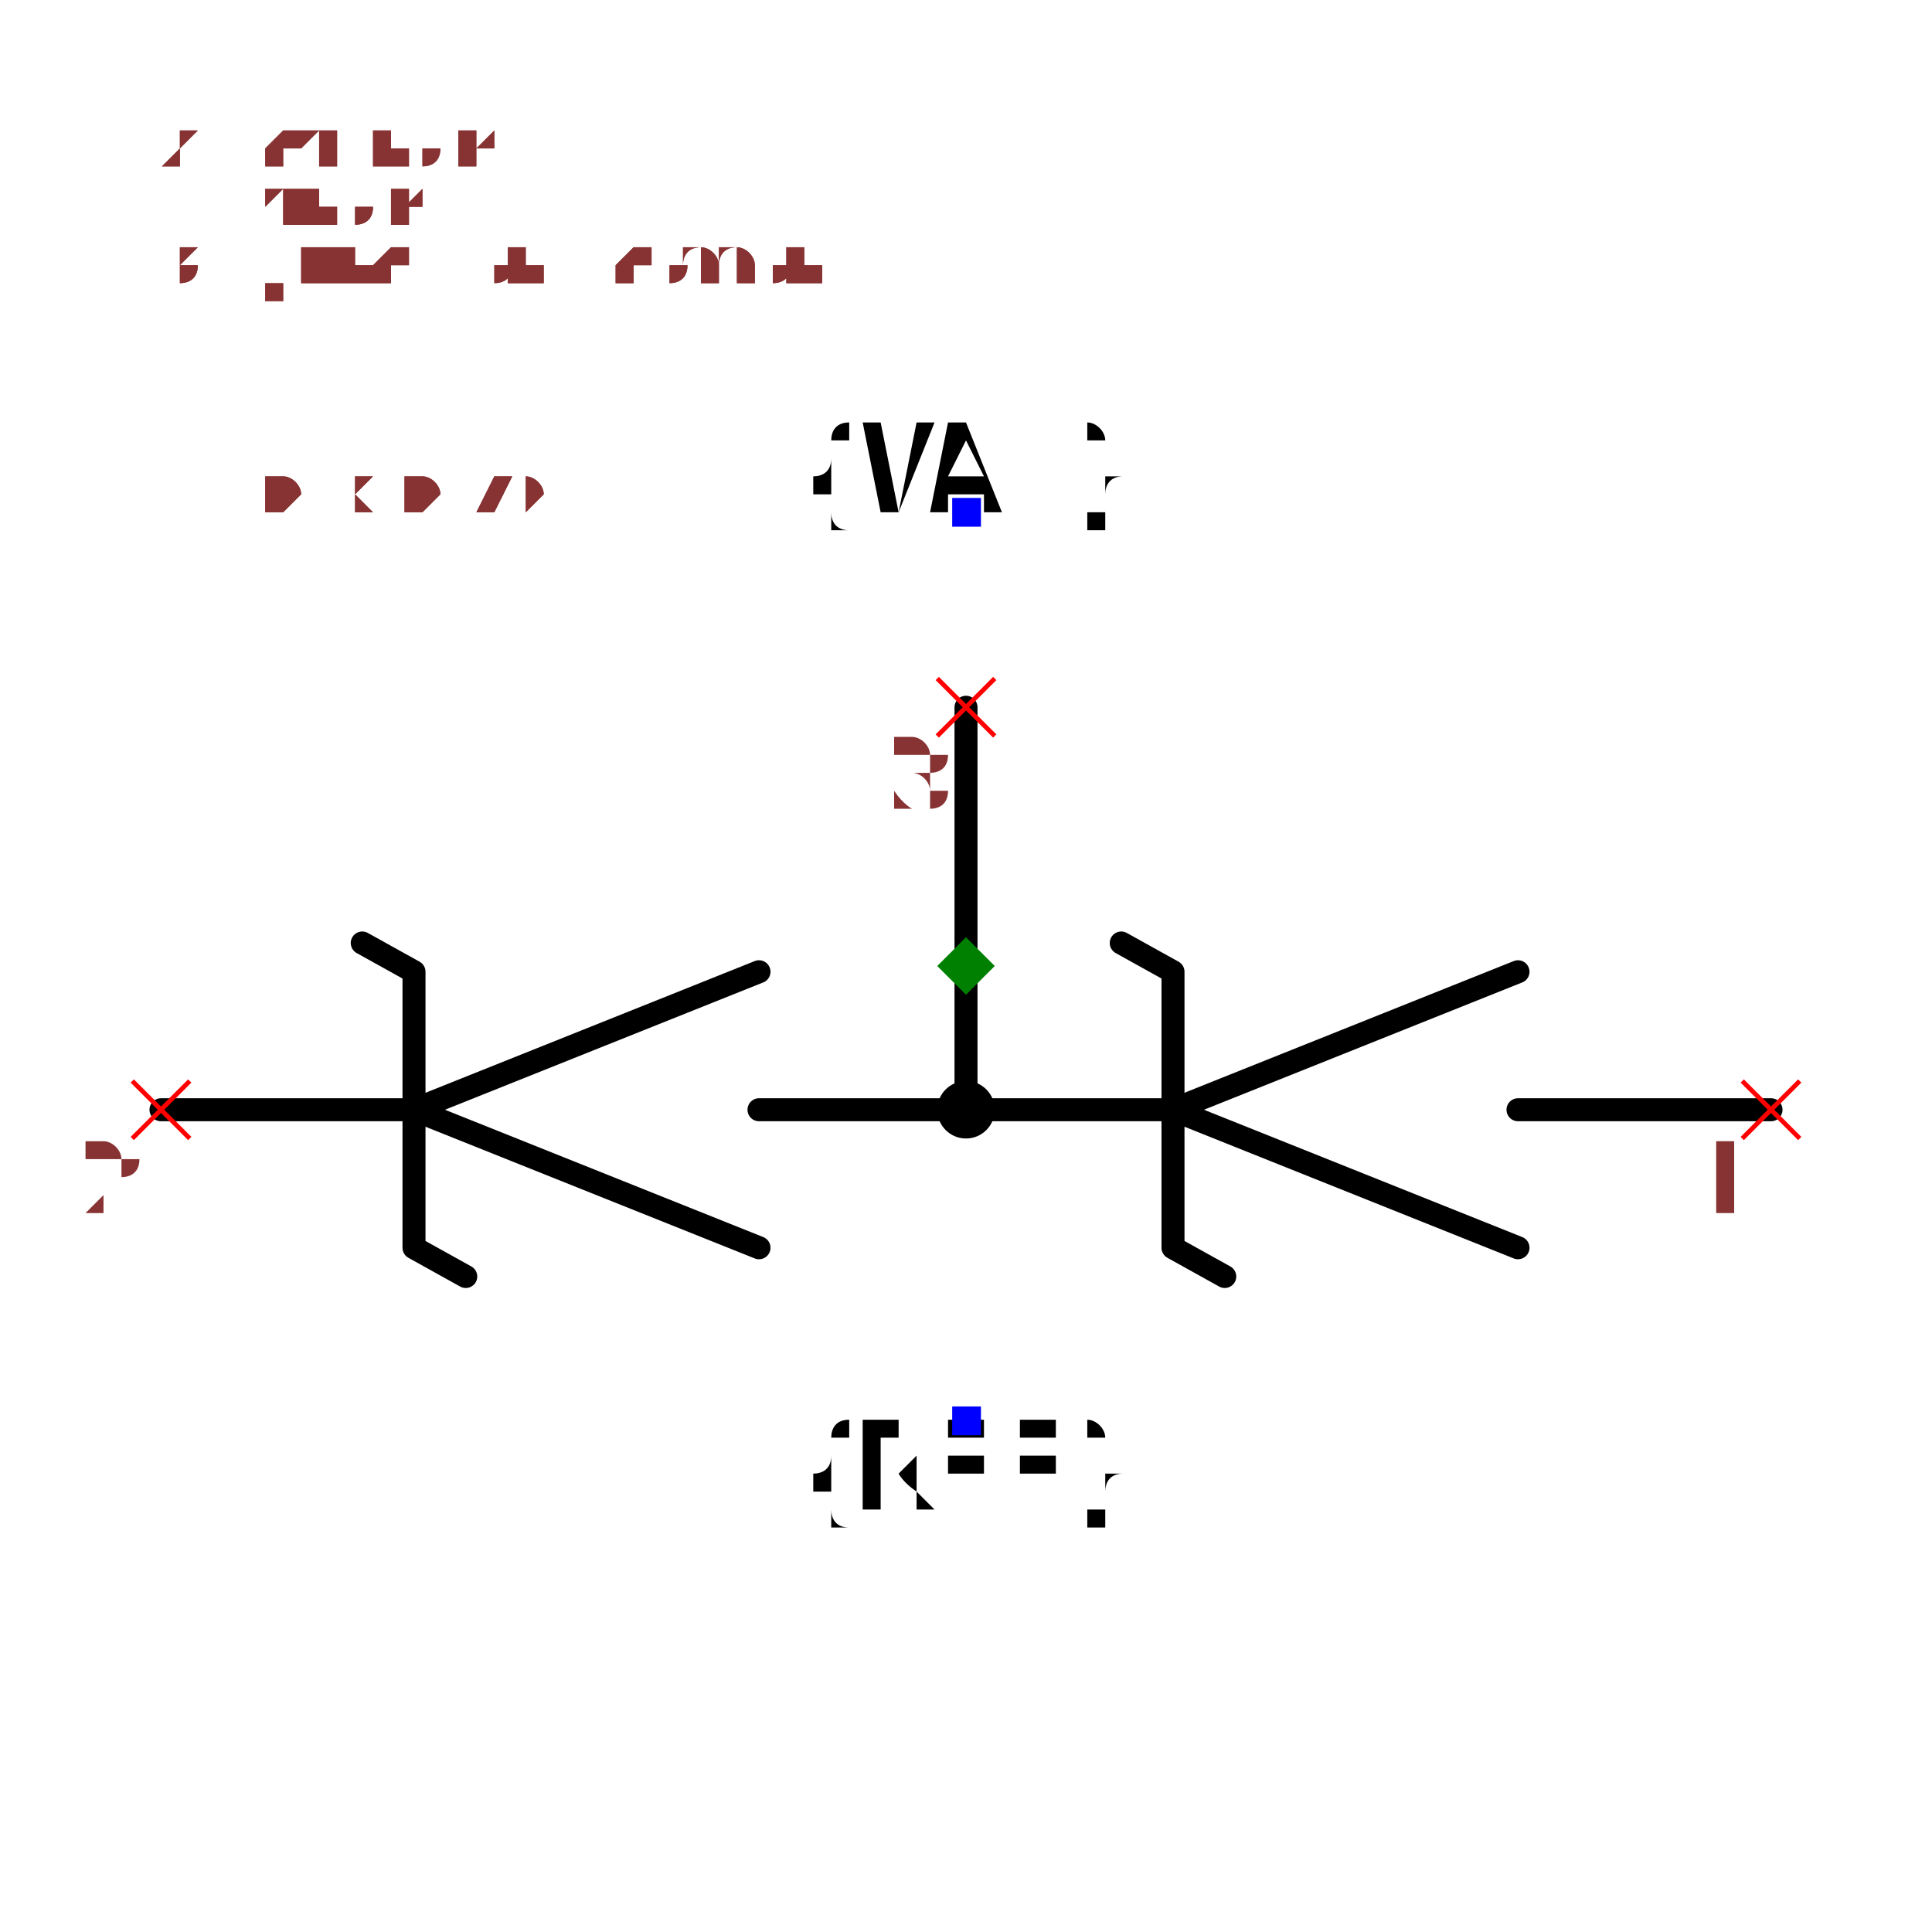
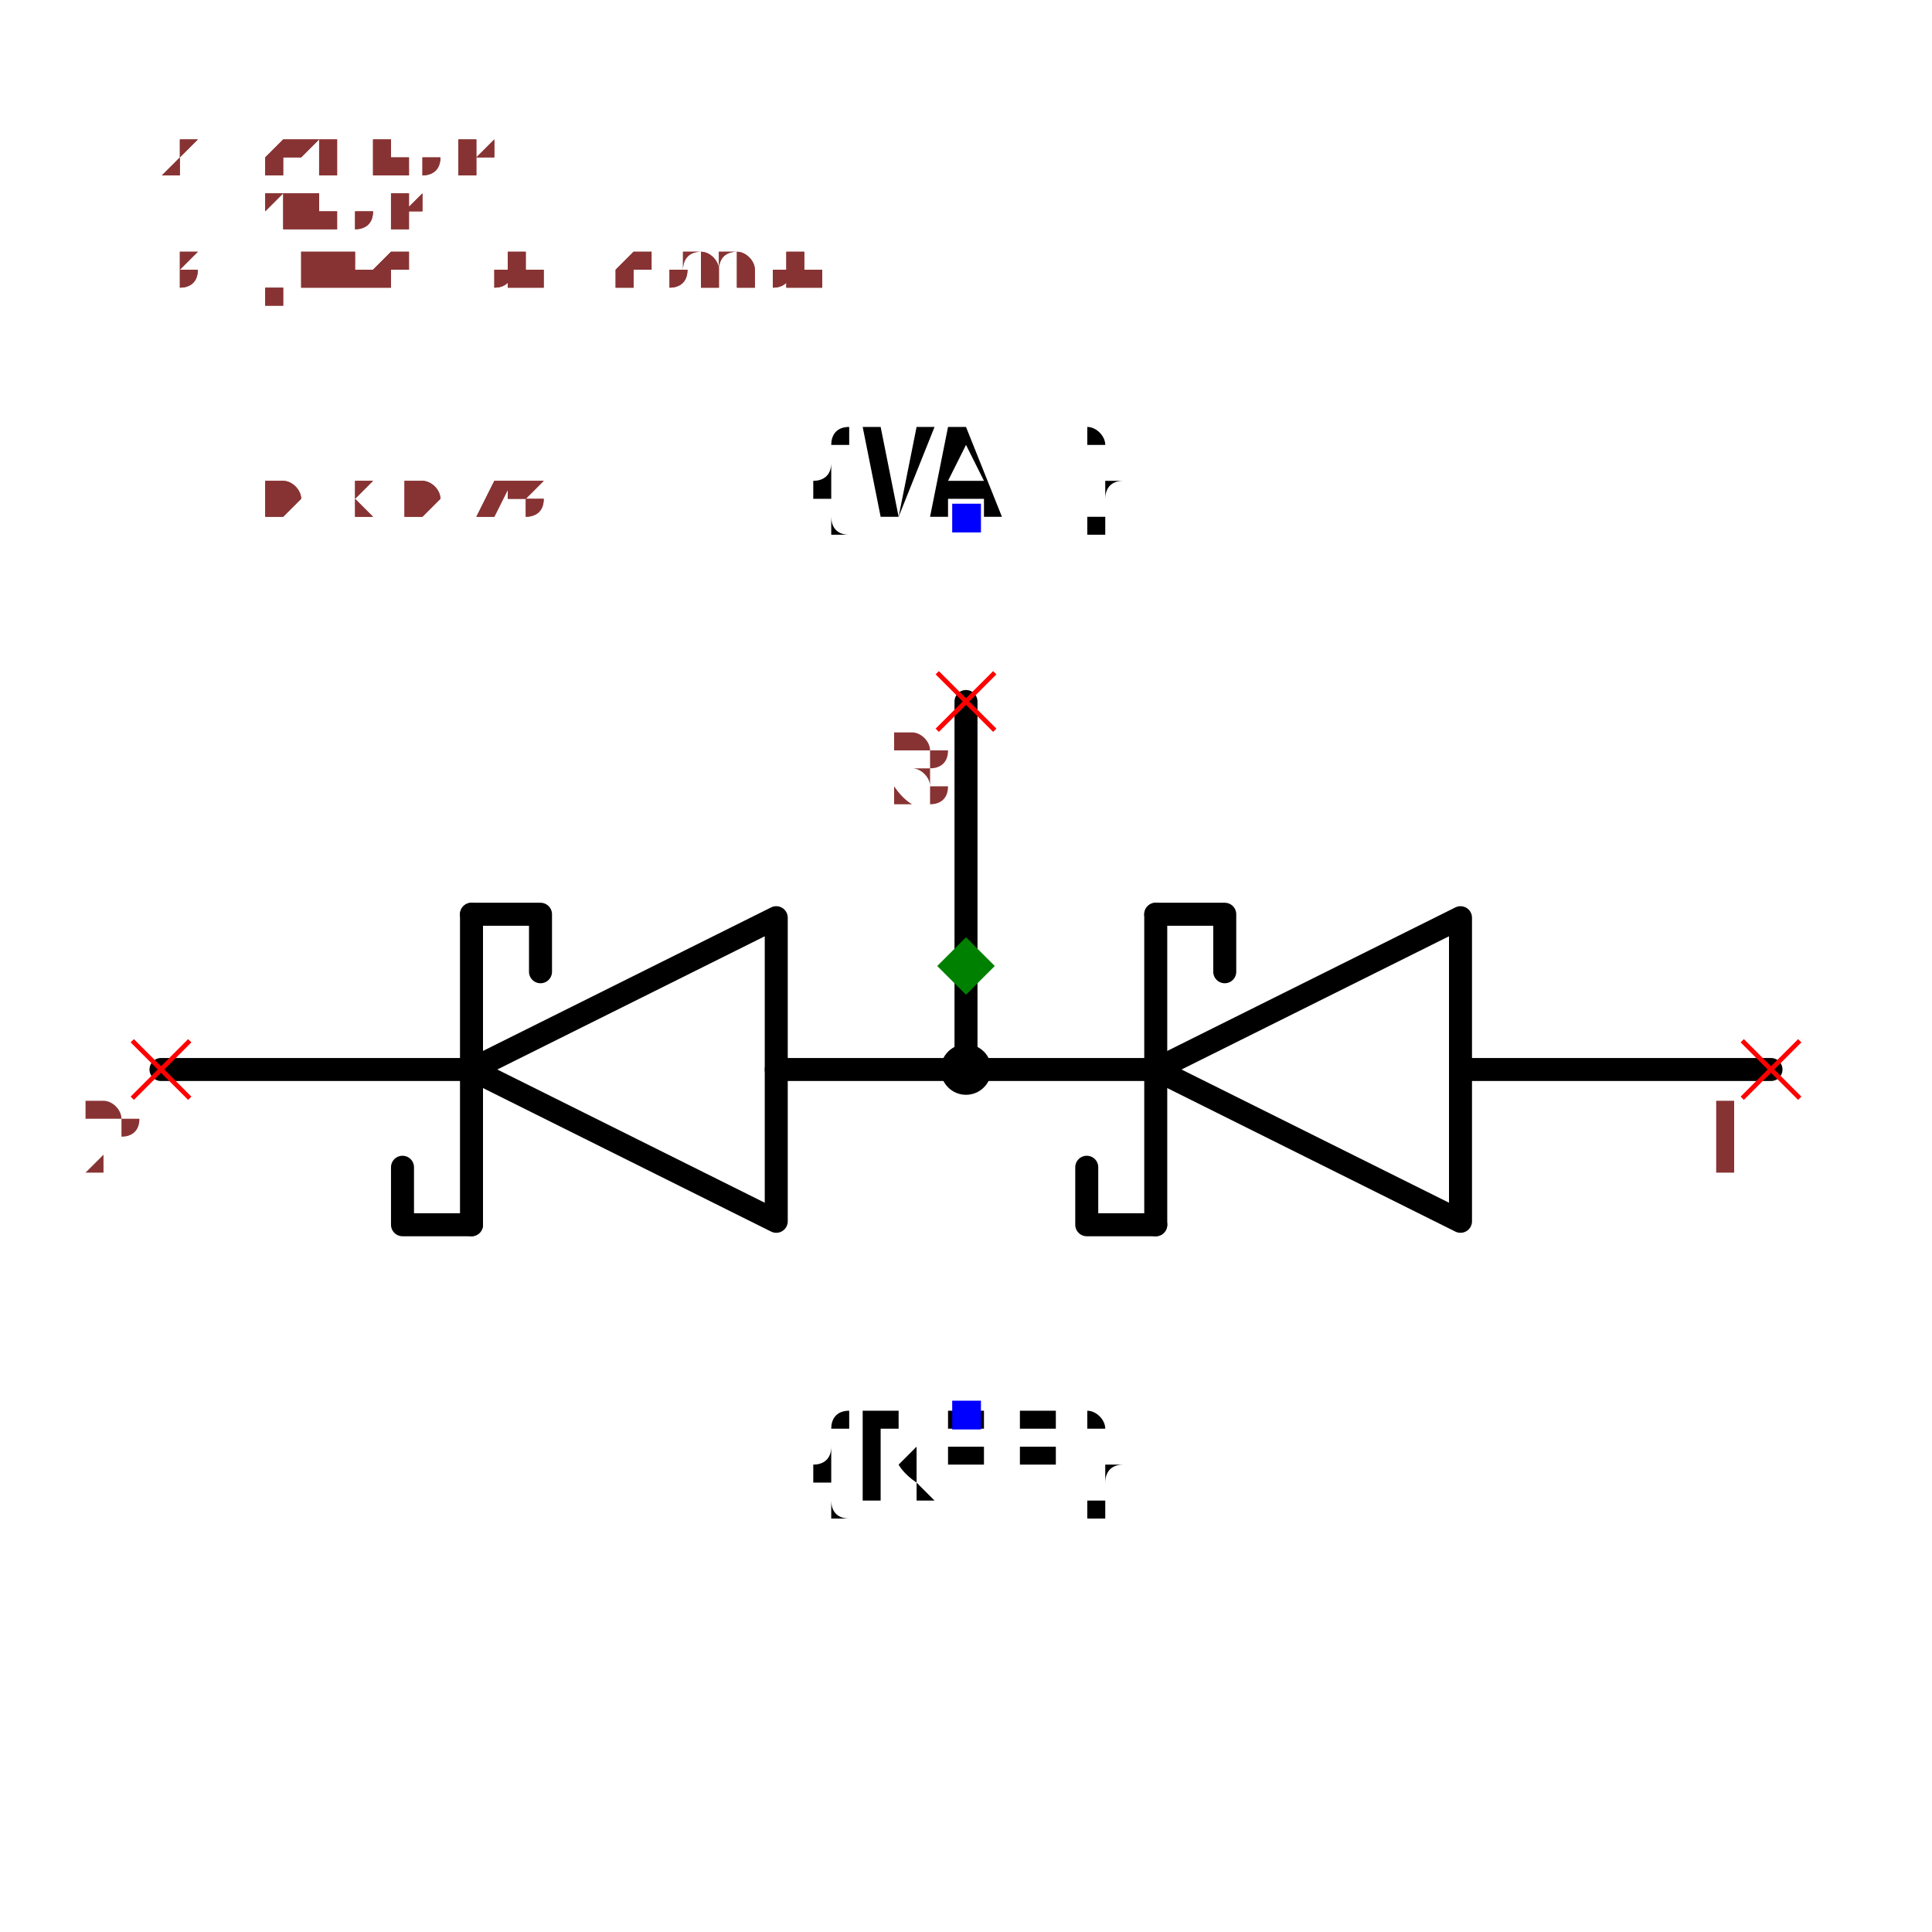
- <svg xmlns="http://www.w3.org/2000/svg" width="150" height="150" viewBox="-0.84 -0.474 1.68 0.948">
-   <path d="M0.7,0.125 L0.48,0.125" fill="none" stroke="black" stroke-width="0.02" stroke-linecap="round" stroke-linejoin="round" />
-   <path d="M0.48,0.245 L0.18,0.125 L0.48,0.005" fill="none" stroke="black" stroke-width="0.02" stroke-linecap="round" stroke-linejoin="round" />
-   <path d="M0.225,0.27 L0.18,0.245 L0.18,0.005 L0.135,-0.02" fill="none" stroke="black" stroke-width="0.02" stroke-linecap="round" stroke-linejoin="round" />
-   <path d="M0.18,0.125 L-0.18,0.125 L2.373526899143732e-16,0.125 L1.9449005194421586e-16,-0.225" fill="none" stroke="black" stroke-width="0.02" stroke-linecap="round" stroke-linejoin="round" />
-   <path d="M-0.18,0.245 L-0.48,0.125 L-0.18,0.005" fill="none" stroke="black" stroke-width="0.02" stroke-linecap="round" stroke-linejoin="round" />
-   <path d="M-0.435,0.27 L-0.48,0.245 L-0.48,0.005 L-0.525,-0.02" fill="none" stroke="black" stroke-width="0.02" stroke-linecap="round" stroke-linejoin="round" />
-   <path d="M-0.48,0.125 L-0.7,0.125" fill="none" stroke="black" stroke-width="0.02" stroke-linecap="round" stroke-linejoin="round" />
-   <text x="2.7041815349135174e-16" y="0.395" dx="0" dy="0.075" text-anchor="middle" style="font: 0.1px monospace; fill: black">{REF}</text>
-   <rect x="-0.012" y="0.383" width="0.025" height="0.025" fill="blue" />
-   <text x="1.7367105635871085e-16" y="-0.395" dx="0" dy="0" text-anchor="middle" style="font: 0.1px monospace; fill: black">{VAL}</text>
-   <rect x="-0.012" y="-0.407" width="0.025" height="0.025" fill="blue" />
-   <circle cx="2.373526899143732e-16" cy="0.125" r="0.025" fill="black" />
-   <line x1="-0.025" y1="-0.25" x2="0.025" y2="-0.2" stroke="red" stroke-width="0.004" />
-   <line x1="-0.025" y1="-0.2" x2="0.025" y2="-0.25" stroke="red" stroke-width="0.004" />
-   <text x="-0.04" y="-0.135" text-anchor="middle" style="font: 0.08px monospace; fill: #833;">3</text>
-   <line x1="0.675" y1="0.1" x2="0.725" y2="0.15" stroke="red" stroke-width="0.004" />
-   <line x1="0.675" y1="0.15" x2="0.725" y2="0.1" stroke="red" stroke-width="0.004" />
-   <text x="0.66" y="0.215" text-anchor="middle" style="font: 0.08px monospace; fill: #833;">1</text>
-   <line x1="-0.725" y1="0.1" x2="-0.675" y2="0.15" stroke="red" stroke-width="0.004" />
-   <line x1="-0.725" y1="0.15" x2="-0.675" y2="0.1" stroke="red" stroke-width="0.004" />
-   <text x="-0.74" y="0.215" text-anchor="middle" style="font: 0.08px monospace; fill: #833;">2</text>
+ <svg xmlns="http://www.w3.org/2000/svg" width="150" height="150" viewBox="-0.84 -0.468 1.68 0.936">
+   <path d="M0.7,0.09 L0.43,0.09" fill="none" stroke="black" stroke-width="0.02" stroke-linecap="round" stroke-linejoin="round" />
+   <path d="M0.43,0.222 L0.165,0.09 L0.43,-0.042 L0.43,0.222" fill="none" stroke="black" stroke-width="0.02" stroke-linecap="round" stroke-linejoin="round" />
+   <path d="M0.165,0.225 L0.165,-0.045" fill="none" stroke="black" stroke-width="0.02" stroke-linecap="round" stroke-linejoin="round" />
+   <path d="M0.165,0.225 L0.105,0.225 L0.105,0.175" fill="none" stroke="black" stroke-width="0.02" stroke-linecap="round" stroke-linejoin="round" />
+   <path d="M0.225,0.005 L0.225,-0.045 L0.165,-0.045" fill="none" stroke="black" stroke-width="0.02" stroke-linecap="round" stroke-linejoin="round" />
+   <path d="M0.165,0.09 L-0.165,0.09 L2.330664261173575e-16,0.09 L1.9387772854464217e-16,-0.23" fill="none" stroke="black" stroke-width="0.02" stroke-linecap="round" stroke-linejoin="round" />
+   <path d="M-0.165,0.222 L-0.43,0.09 L-0.165,-0.042 L-0.165,0.222" fill="none" stroke="black" stroke-width="0.02" stroke-linecap="round" stroke-linejoin="round" />
+   <path d="M-0.43,0.225 L-0.43,-0.045" fill="none" stroke="black" stroke-width="0.02" stroke-linecap="round" stroke-linejoin="round" />
+   <path d="M-0.43,0.225 L-0.49,0.225 L-0.49,0.175" fill="none" stroke="black" stroke-width="0.02" stroke-linecap="round" stroke-linejoin="round" />
+   <path d="M-0.37,0.005 L-0.37,-0.045 L-0.43,-0.045" fill="none" stroke="black" stroke-width="0.02" stroke-linecap="round" stroke-linejoin="round" />
+   <path d="M-0.43,0.09 L-0.7,0.09" fill="none" stroke="black" stroke-width="0.02" stroke-linecap="round" stroke-linejoin="round" />
+   <text x="2.6980583009177805e-16" y="0.39" dx="0" dy="0.075" text-anchor="middle" style="font: 0.1px monospace; fill: black">{REF}</text>
+   <rect x="-0.012" y="0.378" width="0.025" height="0.025" fill="blue" />
+   <text x="1.7428337975828452e-16" y="-0.39" dx="0" dy="0" text-anchor="middle" style="font: 0.1px monospace; fill: black">{VAL}</text>
+   <rect x="-0.012" y="-0.402" width="0.025" height="0.025" fill="blue" />
+   <circle cx="2.330664261173575e-16" cy="0.09" r="0.022" fill="black" />
+   <line x1="-0.025" y1="-0.255" x2="0.025" y2="-0.205" stroke="red" stroke-width="0.004" />
+   <line x1="-0.025" y1="-0.205" x2="0.025" y2="-0.255" stroke="red" stroke-width="0.004" />
+   <text x="-0.04" y="-0.14" text-anchor="middle" style="font: 0.08px monospace; fill: #833;">3</text>
+   <line x1="0.675" y1="0.065" x2="0.725" y2="0.115" stroke="red" stroke-width="0.004" />
+   <line x1="0.675" y1="0.115" x2="0.725" y2="0.065" stroke="red" stroke-width="0.004" />
+   <text x="0.66" y="0.18" text-anchor="middle" style="font: 0.08px monospace; fill: #833;">1</text>
+   <line x1="-0.725" y1="0.065" x2="-0.675" y2="0.115" stroke="red" stroke-width="0.004" />
+   <line x1="-0.725" y1="0.115" x2="-0.675" y2="0.065" stroke="red" stroke-width="0.004" />
+   <text x="-0.74" y="0.18" text-anchor="middle" style="font: 0.08px monospace; fill: #833;">2</text>
  <path d="M 1.1102230246251565e-16 -0.025 L 0.025 1.1102230246251565e-16 L 1.1102230246251565e-16 0.025 L -0.025 1.1102230246251565e-16 Z" fill="green" />
-   <text x="-0.7" y="-0.395" style="font: 0.05px monospace; fill: #833;">1.40 x 0.79</text>
-   <text x="-0.7" y="-0.445" dy="-0.15" style="font: 0.05px monospace; fill: #833;">3 [junction, common]</text>
-   <text x="-0.7" y="-0.495" dy="-0.15" style="font: 0.05px monospace; fill: #833;">1 [anode]</text>
-   <text x="-0.7" y="-0.545" dy="-0.15" style="font: 0.05px monospace; fill: #833;">2 [cathode]</text>
-   <text x="-0.7" y="-0.395" style="font: 0.05px monospace; fill: #833;">1.40 x 0.79</text>
-   <text x="-0.7" y="-0.445" dy="-0.15" style="font: 0.05px monospace; fill: #833;">3 [junction, common]</text>
-   <text x="-0.7" y="-0.495" dy="-0.15" style="font: 0.05px monospace; fill: #833;">1 [anode]</text>
-   <text x="-0.7" y="-0.545" dy="-0.15" style="font: 0.05px monospace; fill: #833;">2 [cathode]</text>
+   <text x="-0.7" y="-0.39" style="font: 0.05px monospace; fill: #833;">1.40 x 0.78</text>
+   <text x="-0.7" y="-0.44" dy="-0.15" style="font: 0.05px monospace; fill: #833;">3 [junction, common]</text>
+   <text x="-0.7" y="-0.49" dy="-0.15" style="font: 0.05px monospace; fill: #833;">1 [anode]</text>
+   <text x="-0.7" y="-0.54" dy="-0.15" style="font: 0.05px monospace; fill: #833;">2 [cathode]</text>
+   <text x="-0.7" y="-0.39" style="font: 0.05px monospace; fill: #833;">1.40 x 0.78</text>
+   <text x="-0.7" y="-0.44" dy="-0.15" style="font: 0.05px monospace; fill: #833;">3 [junction, common]</text>
+   <text x="-0.7" y="-0.49" dy="-0.15" style="font: 0.05px monospace; fill: #833;">1 [anode]</text>
+   <text x="-0.7" y="-0.54" dy="-0.15" style="font: 0.05px monospace; fill: #833;">2 [cathode]</text>
</svg>
